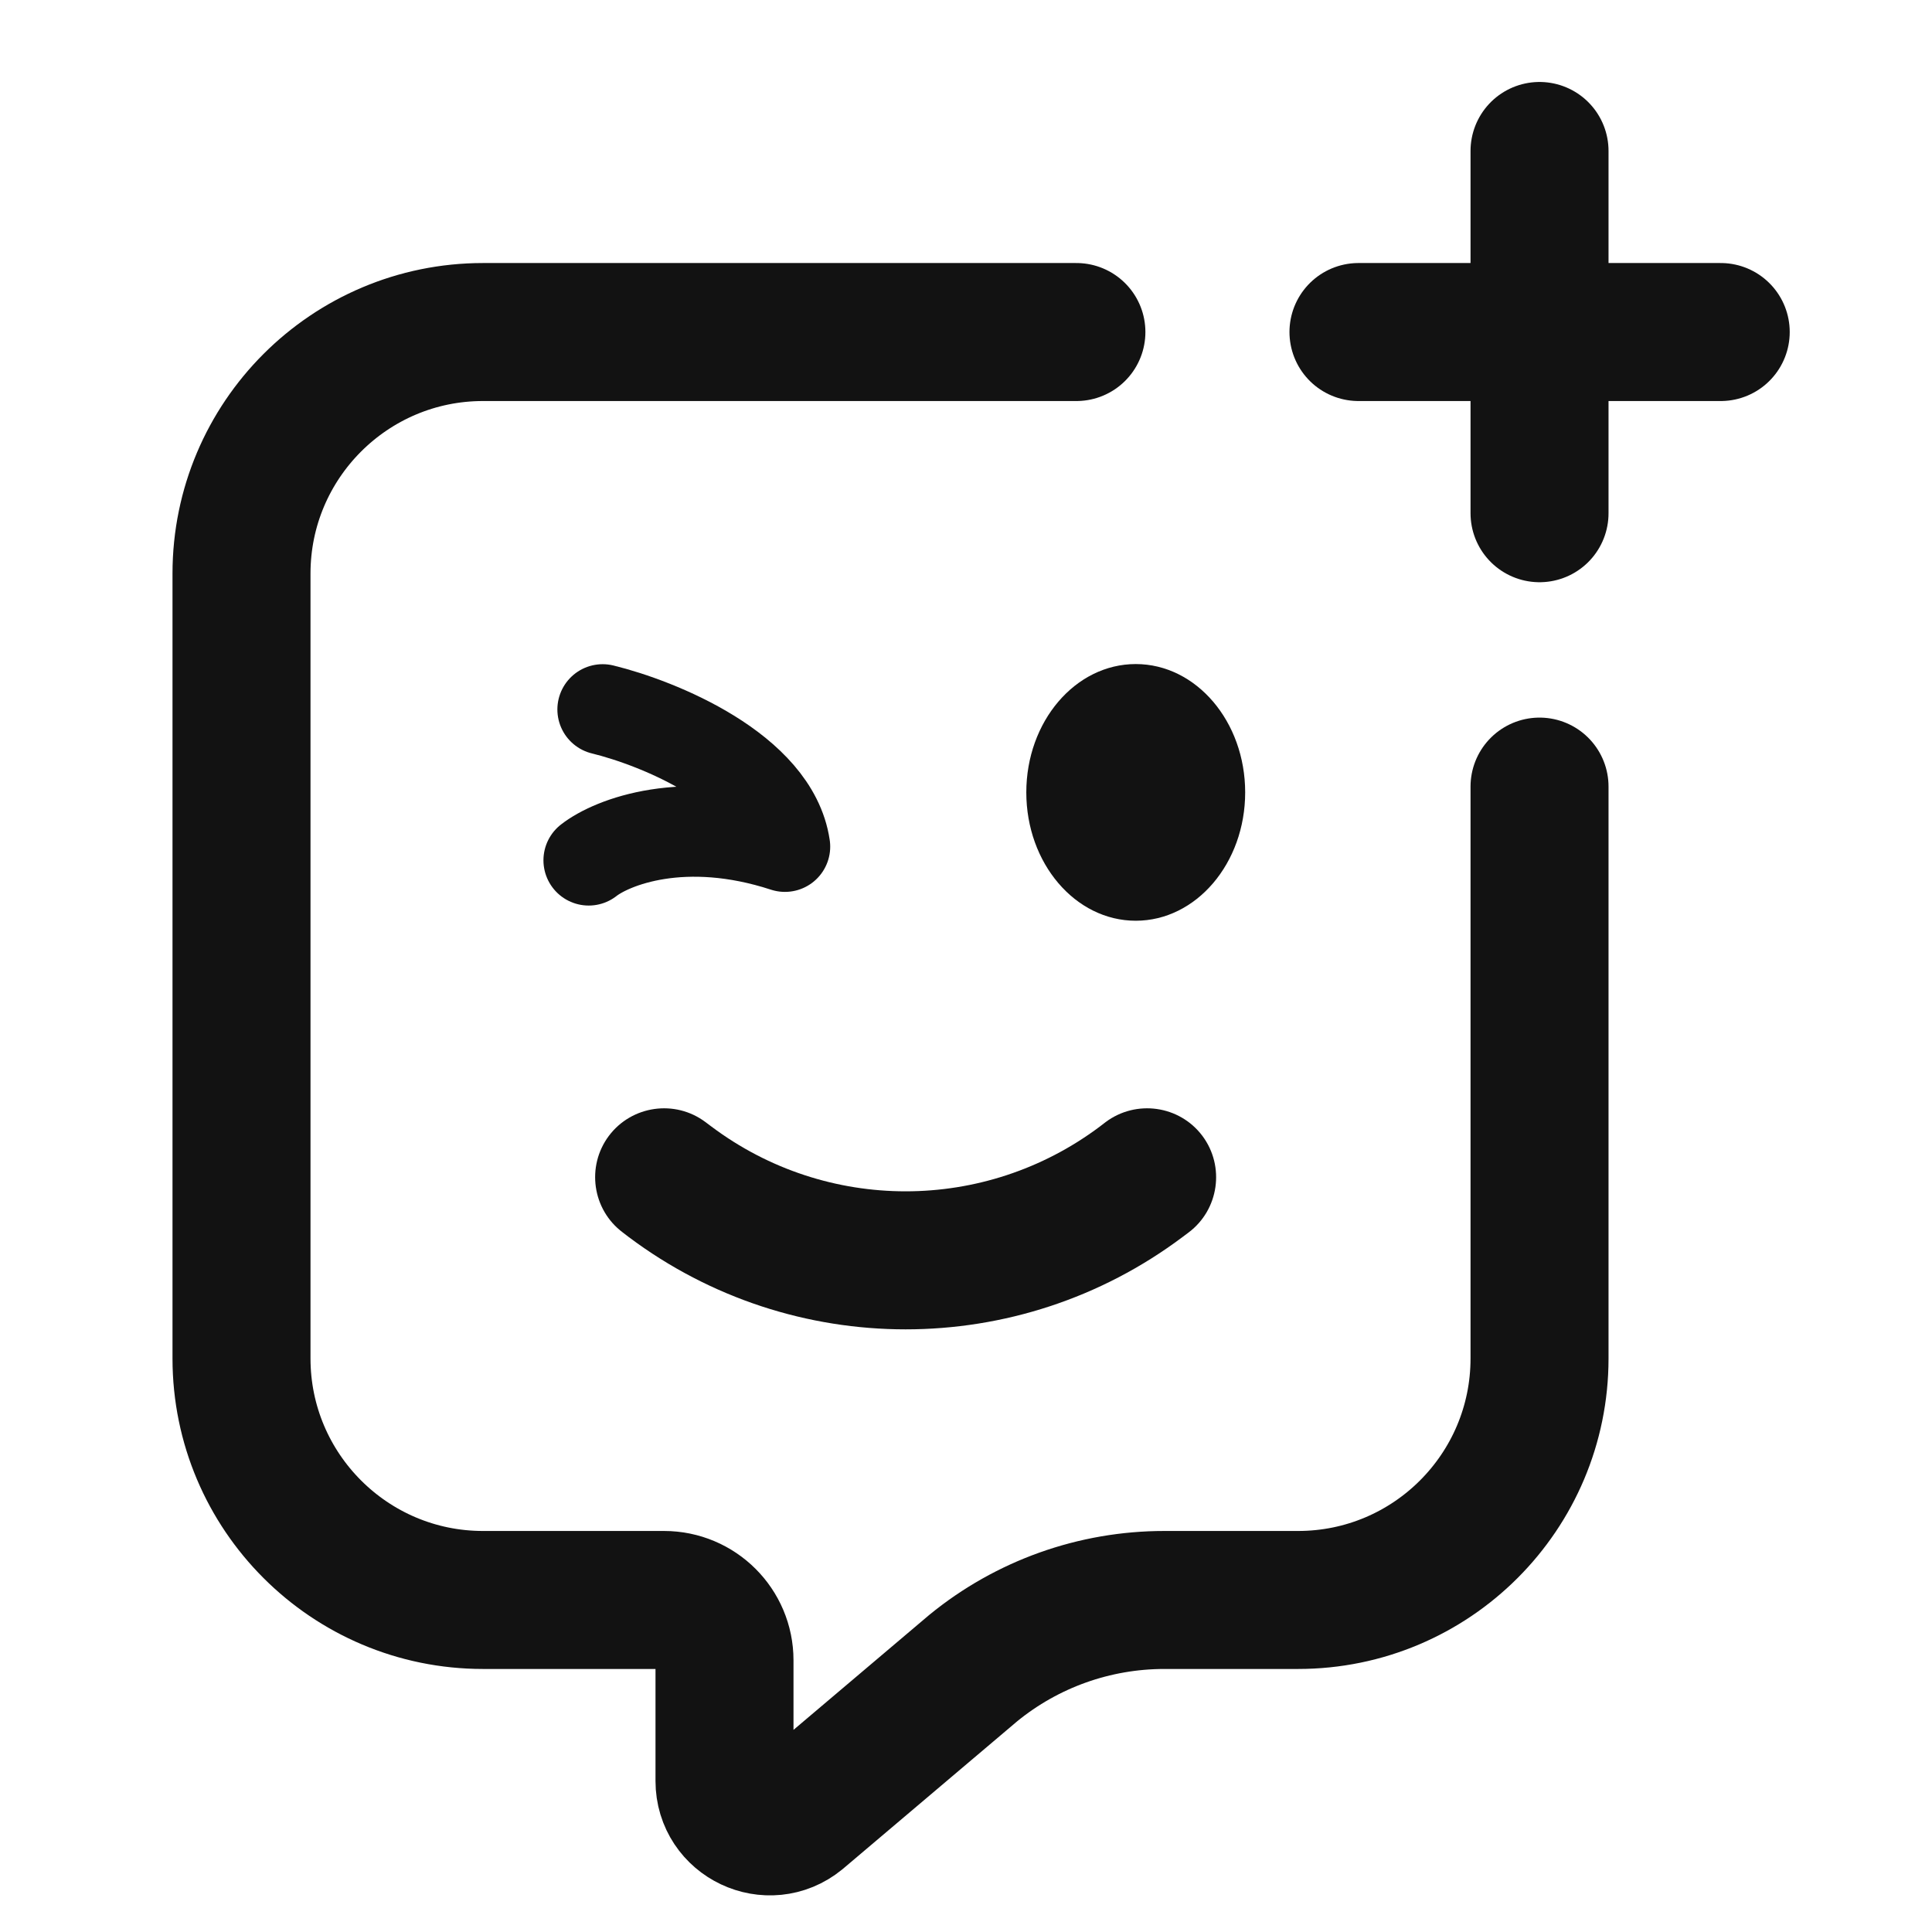
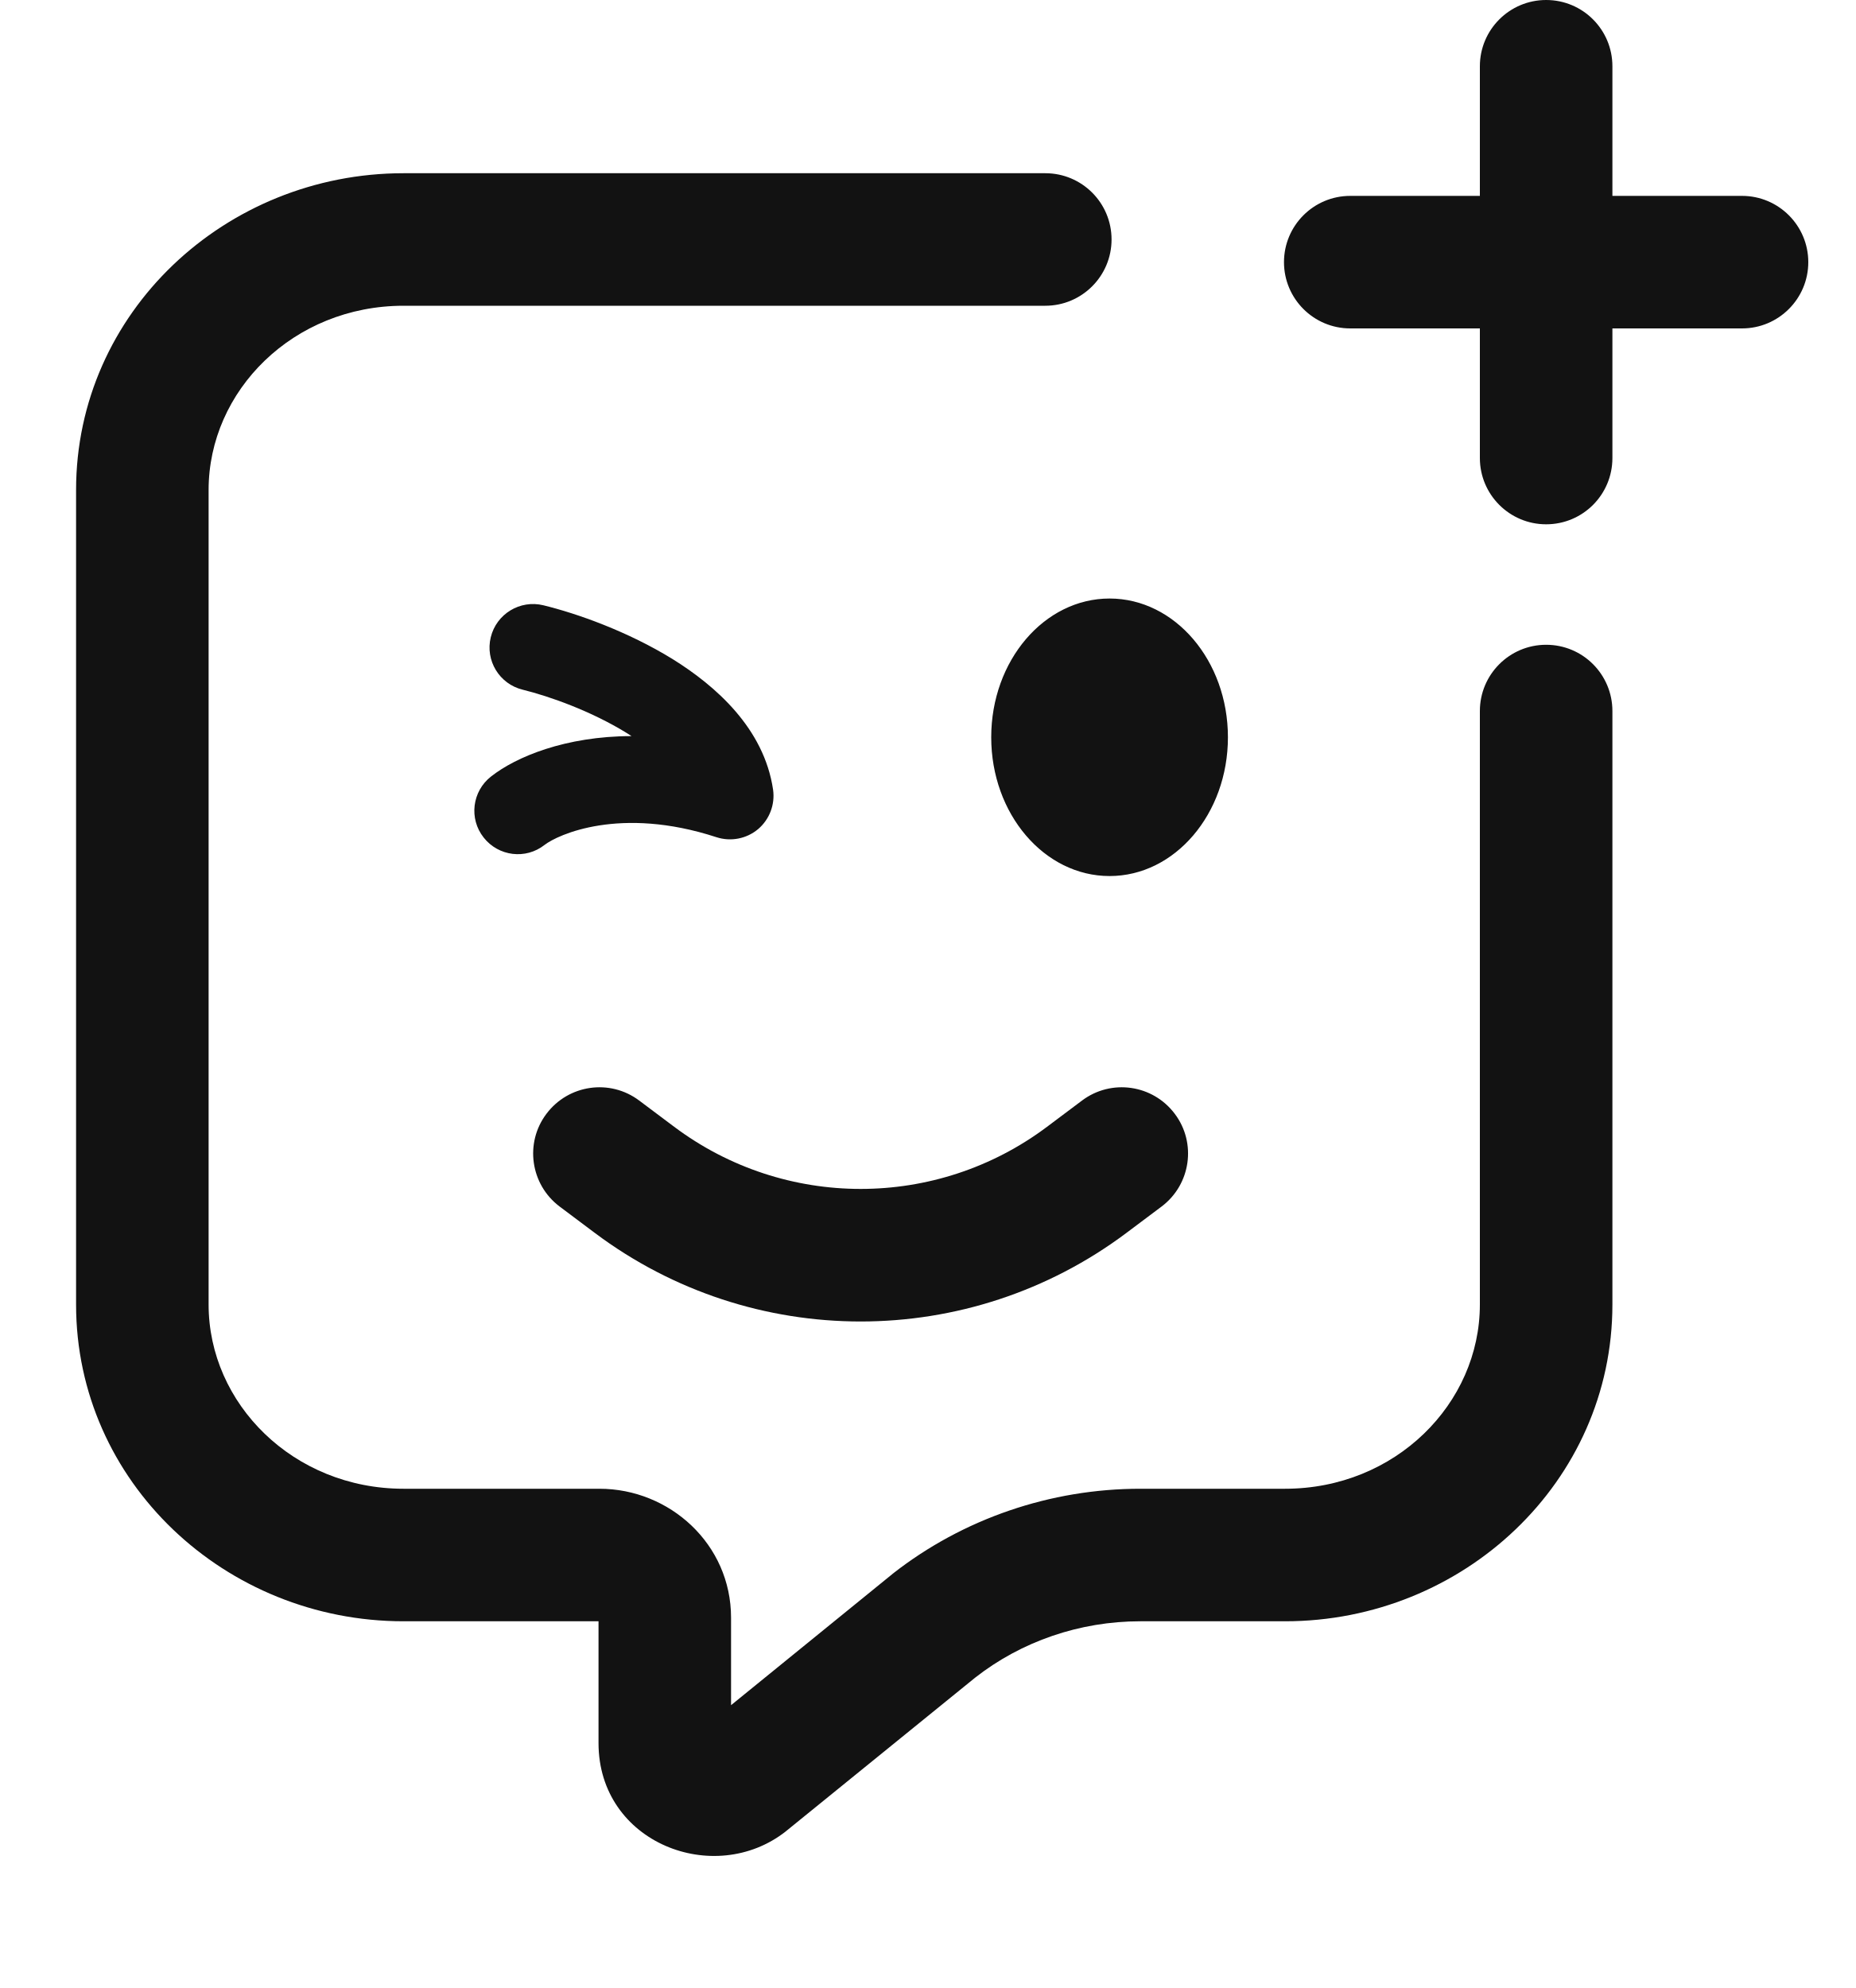
- <svg xmlns="http://www.w3.org/2000/svg" width="14" height="14" viewBox="0 0 14 14" fill="none">
-   <path d="M7.8 2.406H3.5C2.534 2.406 1.75 3.19 1.75 4.156V9.844C1.75 10.81 2.534 11.594 3.5 11.594H4.812C5.054 11.594 5.25 11.79 5.25 12.031V12.906C5.25 13.183 5.572 13.335 5.786 13.16L7.052 12.088C7.443 11.768 7.932 11.594 8.437 11.594H9.406C10.373 11.594 11.156 10.81 11.156 9.844V5.7" stroke="#121212" stroke-linecap="round" stroke-linejoin="round" />
-   <path d="M11.156 1.094L11.156 3.719" stroke="#121212" stroke-linecap="round" stroke-linejoin="round" />
-   <path d="M12.469 2.406L9.844 2.406" stroke="#121212" stroke-linecap="round" stroke-linejoin="round" />
-   <path d="M5.112 8.131C4.892 7.966 4.578 8.01 4.412 8.231C4.247 8.452 4.292 8.766 4.513 8.931L5.112 8.131ZM8.613 8.931C8.833 8.766 8.878 8.452 8.713 8.231C8.547 8.01 8.233 7.966 8.012 8.131L8.613 8.931ZM4.513 8.931L4.556 8.964L5.156 8.164L5.112 8.131L4.513 8.931ZM8.569 8.964L8.613 8.931L8.012 8.131L7.969 8.164L8.569 8.964ZM4.556 8.964C5.745 9.856 7.38 9.856 8.569 8.964L7.969 8.164C7.135 8.789 5.99 8.789 5.156 8.164L4.556 8.964Z" fill="#121212" />
-   <ellipse cx="8.23" cy="5.742" rx="0.793" ry="0.93" fill="#121212" />
-   <path d="M4.266 6.234C4.435 6.102 4.956 5.896 5.688 6.135C5.606 5.578 4.773 5.24 4.367 5.141" stroke="#121212" stroke-width="0.656" stroke-linecap="round" stroke-linejoin="round" />
+ <svg xmlns="http://www.w3.org/2000/svg" width="14" height="15" viewBox="0 0 14 15" fill="none">
+   <path fill-rule="evenodd" clip-rule="evenodd" d="M12.166 0.5C12.166 0.224 11.943 0 11.666 0C11.39 0 11.166 0.224 11.166 0.5V1.478L10.188 1.478C9.912 1.478 9.688 1.702 9.688 1.978C9.688 2.254 9.912 2.478 10.188 2.478L11.166 2.478V3.456C11.166 3.732 11.39 3.956 11.666 3.956C11.943 3.956 12.166 3.732 12.166 3.456V2.478L13.144 2.478C13.42 2.478 13.644 2.254 13.644 1.978C13.644 1.702 13.42 1.478 13.144 1.478L12.166 1.478V0.5ZM3.045 1.307C1.7 1.307 0.574 2.358 0.574 3.697V9.843C0.574 11.182 1.7 12.233 3.045 12.233H4.516V13.152C4.516 13.907 5.39 14.241 5.928 13.819L5.928 13.819L5.934 13.814L7.357 12.659C7.706 12.385 8.147 12.233 8.604 12.233H9.696C11.04 12.233 12.166 11.182 12.166 9.843V5.365C12.166 5.089 11.943 4.865 11.666 4.865C11.39 4.865 11.166 5.089 11.166 5.365V9.843C11.166 10.591 10.528 11.233 9.696 11.233H8.604C7.926 11.233 7.266 11.459 6.736 11.874L6.736 11.874L6.729 11.88L5.516 12.866V12.206C5.516 11.65 5.052 11.233 4.523 11.233H3.045C2.213 11.233 1.574 10.591 1.574 9.843V3.697C1.574 2.948 2.213 2.307 3.045 2.307H7.887C8.163 2.307 8.387 2.083 8.387 1.807C8.387 1.53 8.163 1.307 7.887 1.307H3.045ZM4.823 8.304C4.602 8.138 4.289 8.183 4.123 8.404C3.957 8.624 4.002 8.938 4.223 9.104L4.487 9.302C5.676 10.194 7.311 10.194 8.5 9.302L8.764 9.104C8.985 8.938 9.03 8.624 8.864 8.404C8.698 8.183 8.385 8.138 8.164 8.304L7.9 8.502C7.067 9.127 5.921 9.127 5.087 8.502L4.823 8.304ZM9.265 5.563C9.265 6.141 8.865 6.61 8.372 6.61C7.879 6.61 7.479 6.141 7.479 5.563C7.479 4.985 7.879 4.516 8.372 4.516C8.865 4.516 9.265 4.985 9.265 5.563ZM4.1 4.567C3.924 4.524 3.746 4.632 3.703 4.808C3.66 4.984 3.768 5.161 3.944 5.204C4.147 5.254 4.462 5.366 4.729 5.531C4.741 5.539 4.753 5.546 4.765 5.554C4.266 5.555 3.893 5.711 3.705 5.859C3.562 5.971 3.537 6.177 3.649 6.319C3.761 6.462 3.967 6.487 4.109 6.375C4.207 6.299 4.678 6.079 5.406 6.317C5.514 6.352 5.633 6.329 5.72 6.256C5.806 6.183 5.849 6.07 5.833 5.958C5.765 5.496 5.4 5.175 5.075 4.973C4.736 4.764 4.354 4.629 4.1 4.567Z" fill="#121212" />
</svg>
